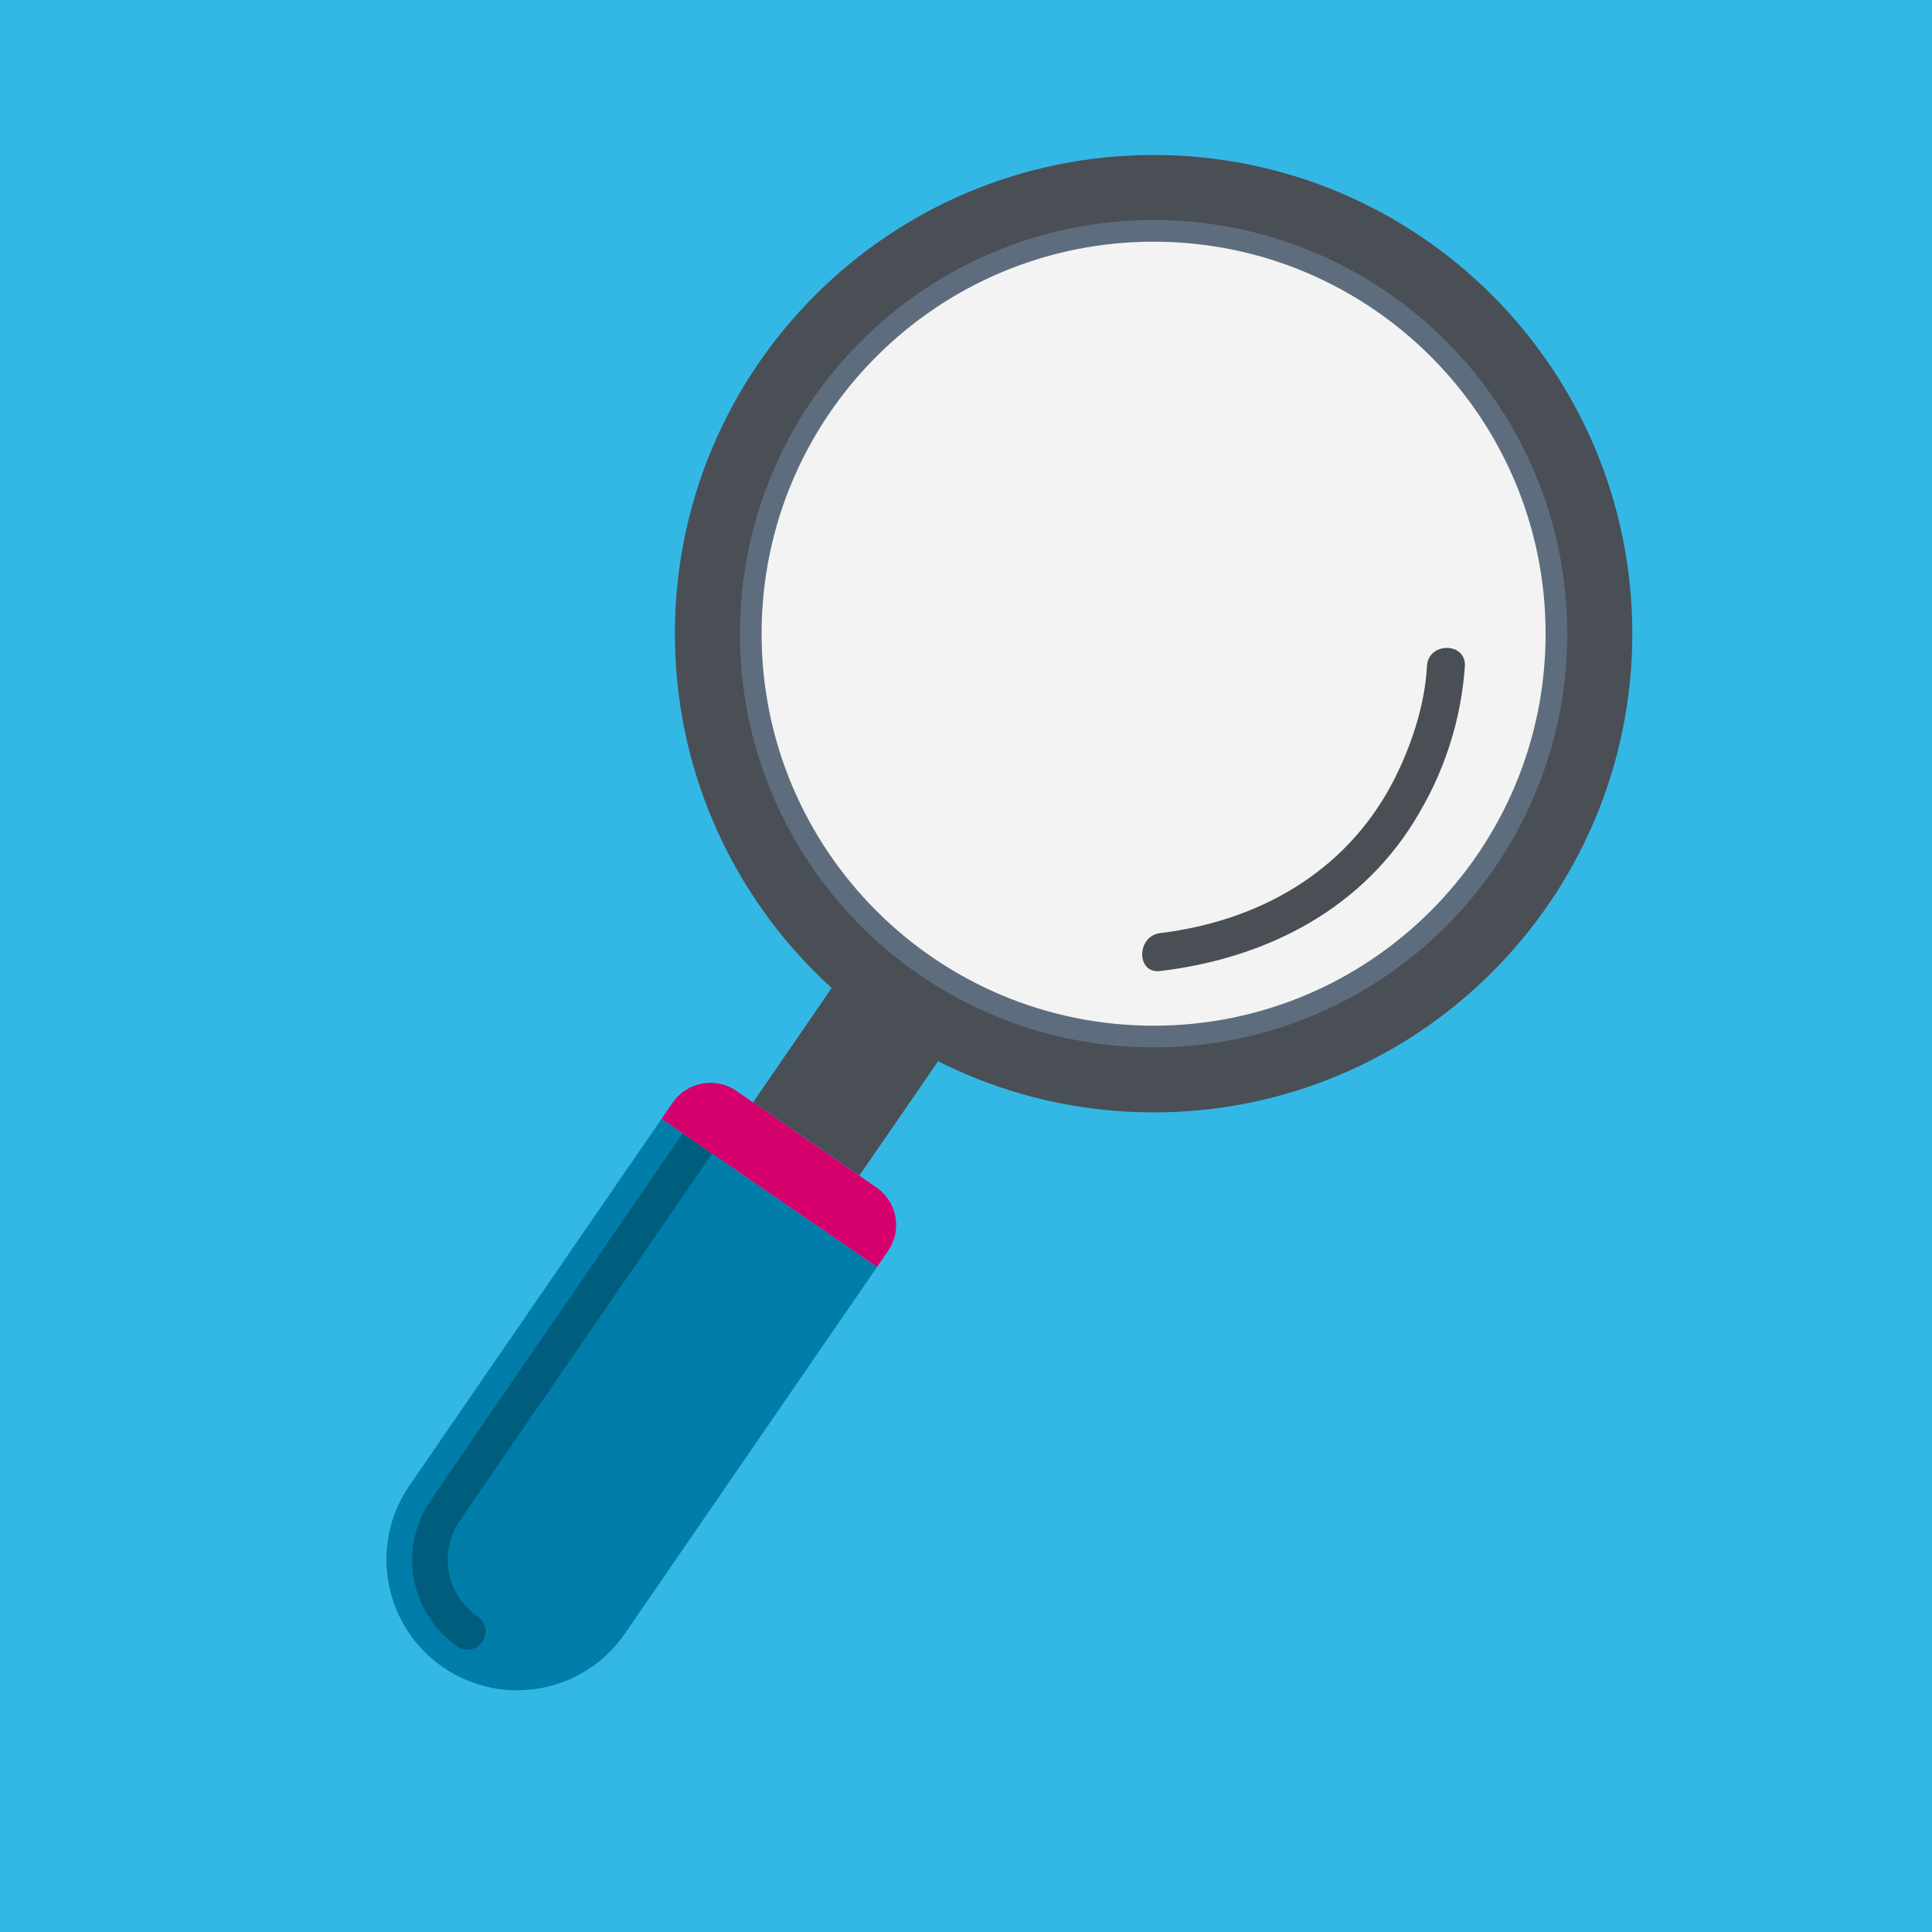
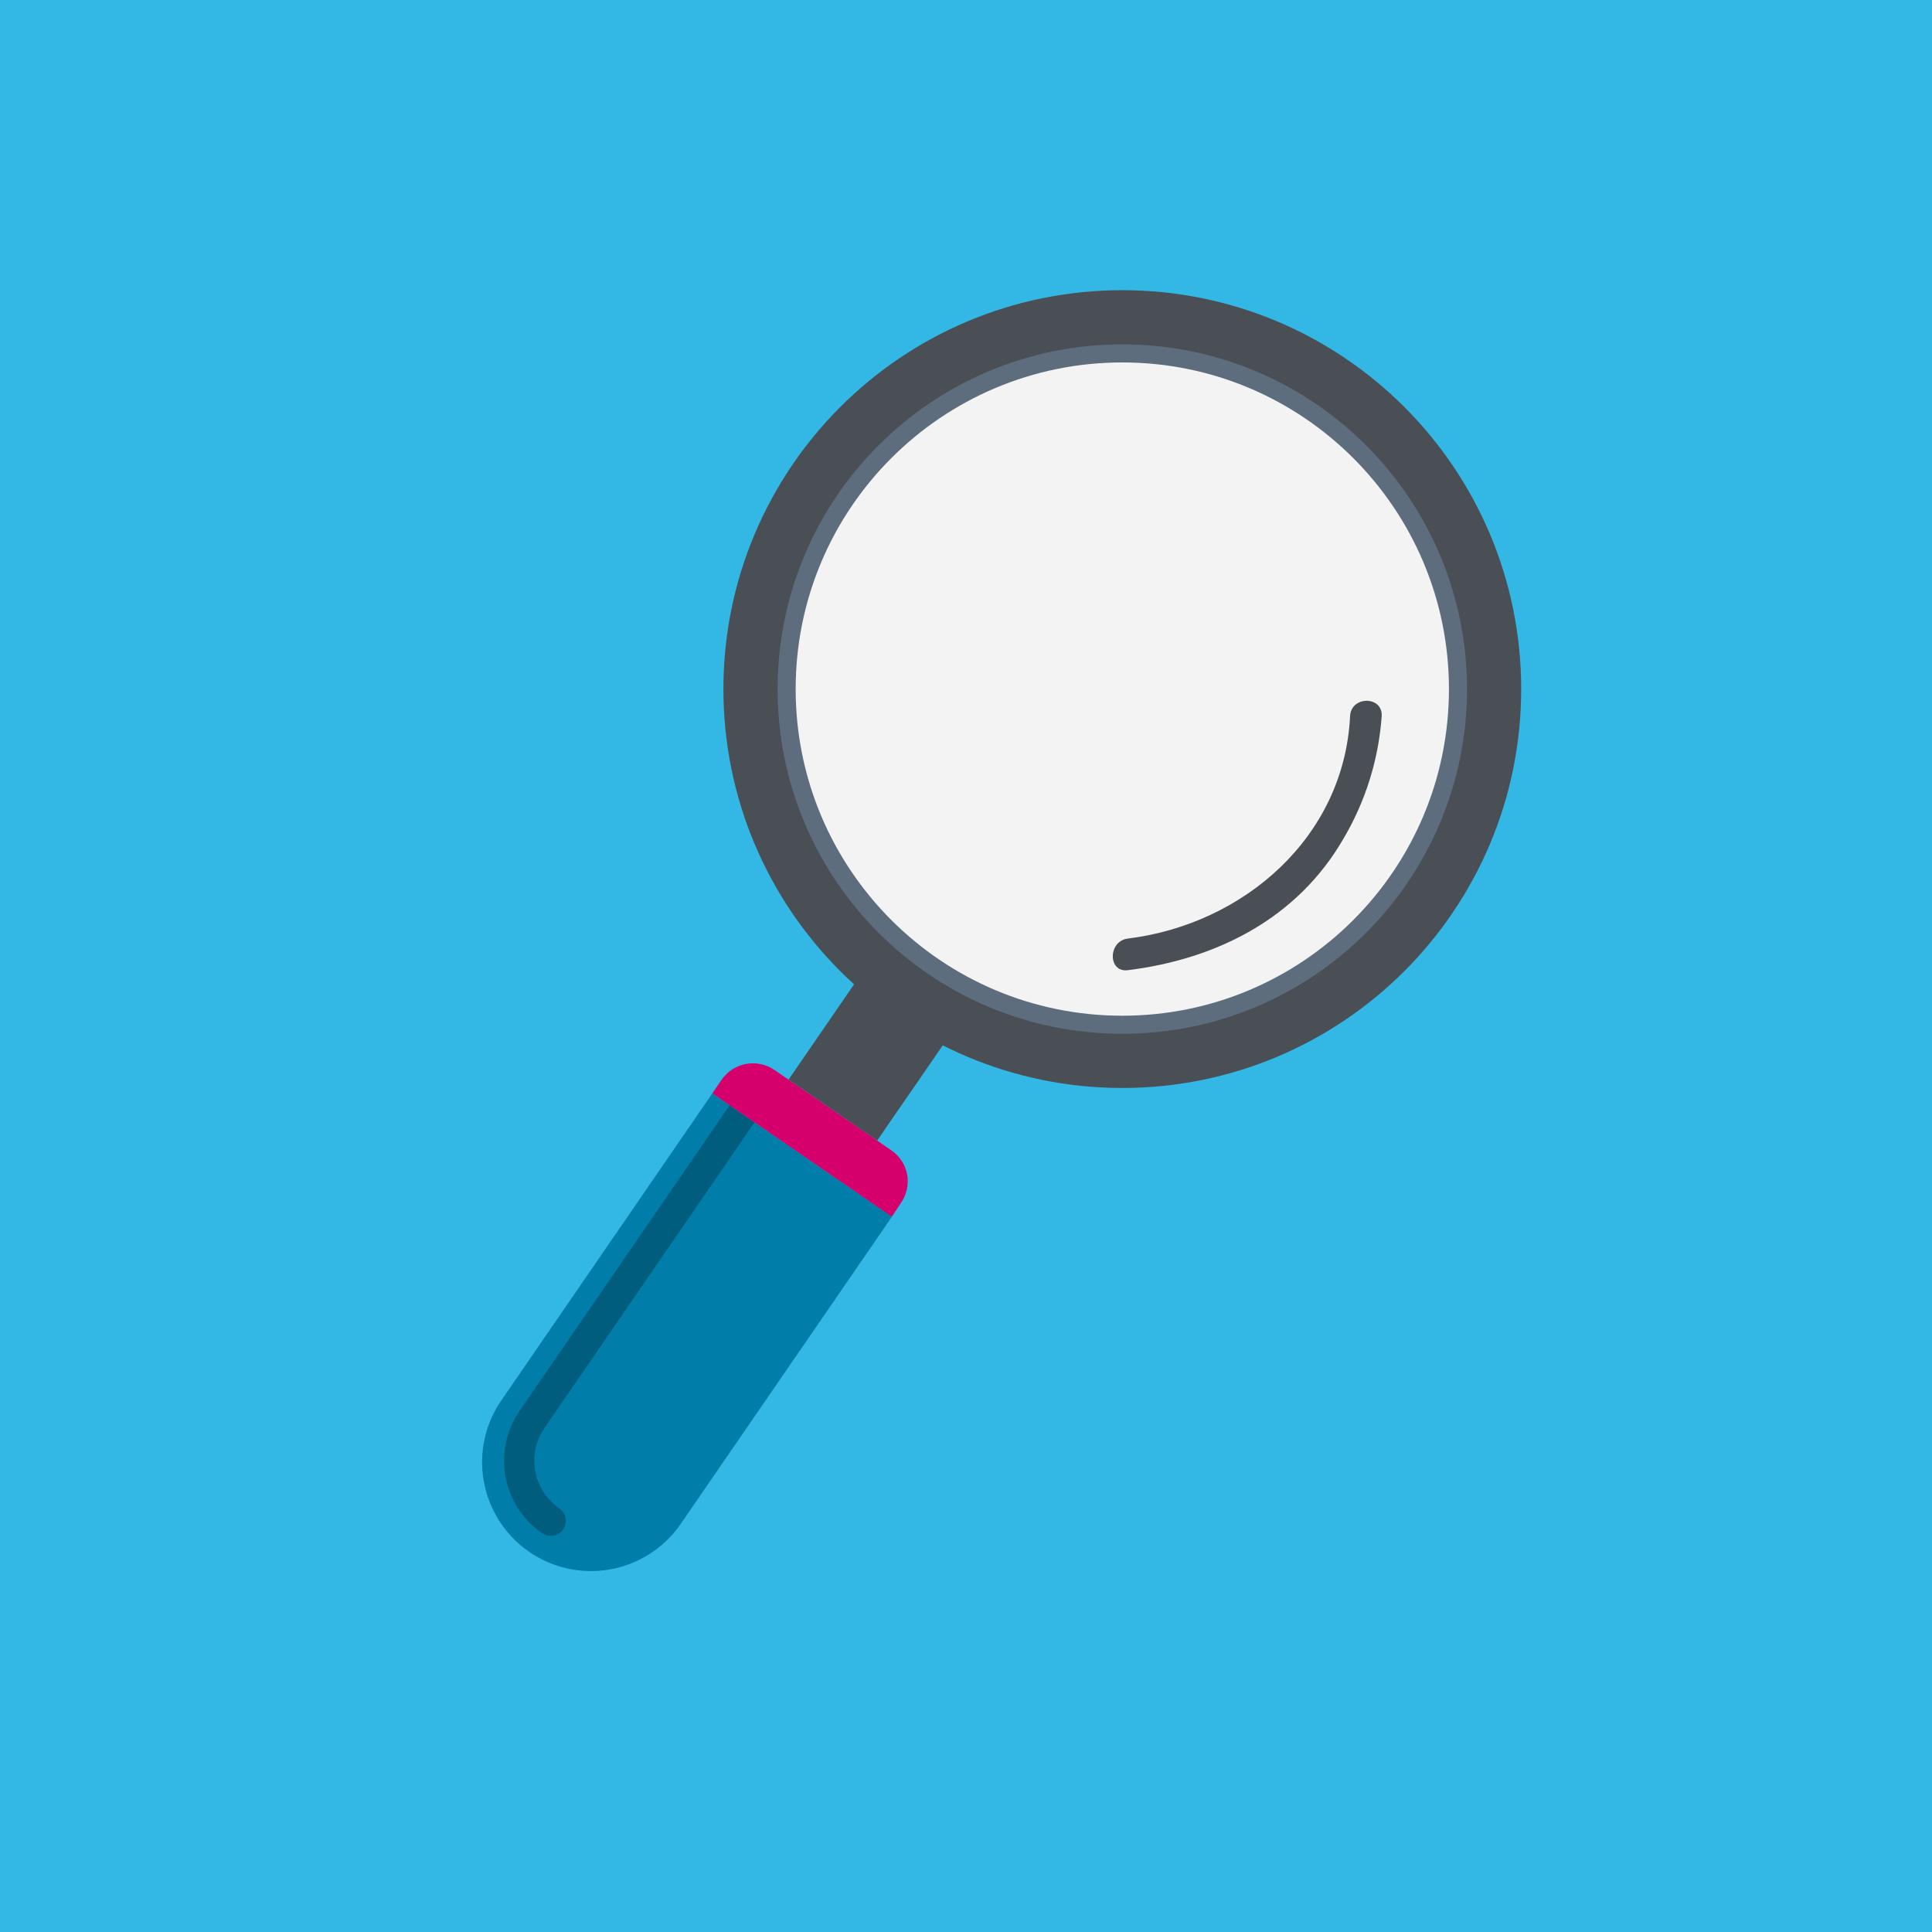
<svg xmlns="http://www.w3.org/2000/svg" viewBox="0 0 300 300">
  <defs>
-     <style>.a{fill:#33b8e6;}.b{fill:#4a4f55;}.c{fill:#007da8;}.d{fill:#005370;opacity:0.75;}.e{fill:#d6006d;}.f,.g{fill:none;stroke-miterlimit:10;}.f{stroke:#4a4f55;stroke-width:26.93px;}.g{stroke:#5d6d7e;stroke-width:6.73px;}.h{fill:#f3f3f3;}</style>
+     <style>.a{fill:#33b8e6;}.b{fill:#4a4f55;}.c{fill:#007da8;}.d{fill:#005370;opacity:0.75;}.e{fill:#d6006d;}.f,.g{fill:none;stroke-miterlimit:10;}.f{stroke:#4a4f55;stroke-width:22.44px;}.g{stroke:#5d6d7e;stroke-width:5.61px;}.h{fill:#f3f3f3;}</style>
  </defs>
  <rect class="a" width="300" height="300" />
-   <polygon class="b" points="146.18 164.03 141.32 171.11 135.64 179.34 133.45 182.54 116.94 171.17 129.66 152.66 146.18 164.03" />
-   <path class="c" d="M102.73,173.73,63.58,230.67a20.29,20.29,0,1,0,33.45,23l39.15-56.93Z" />
-   <path class="d" d="M110.59,179.13h0L106,176l-39.15,57A16.4,16.4,0,0,0,71,255.67a2.82,2.82,0,0,0,3.91-.74,2.8,2.8,0,0,0-.72-3.89,10.75,10.75,0,0,1-2.78-14.95Z" />
-   <path class="e" d="M136.18,196.73l-33.45-23,1.72-2.51a7.12,7.12,0,0,1,9.88-1.84l21.75,15a7.07,7.07,0,0,1,1.82,9.86Z" />
-   <circle class="f" cx="179.13" cy="98.4" r="60.87" />
-   <circle class="g" cx="179.13" cy="98.4" r="60.87" />
-   <circle class="h" cx="179.13" cy="98.4" r="60.87" />
-   <path class="b" d="M221.57,103.44c-.28,6-2.51,12.73-5.41,18.22-7.29,13.81-20.75,21.37-36,23.23-3.71.45-3.76,6.35,0,5.89,16.71-2,31.78-9.78,40.31-24.71a52,52,0,0,0,7-22.63c.19-3.78-5.71-3.78-5.89,0Z" />
+   <polygon class="b" points="146.82 161.69 142.77 167.59 138.03 174.45 136.21 177.11 122.45 167.64 133.05 152.22 146.82 161.69" />
+   <path class="c" d="M110.61,169.78,78,217.23a16.91,16.91,0,1,0,27.87,19.15l32.62-47.44Z" />
+   <path class="d" d="M117.16,174.28h0l-3.86-2.65L80.68,219.08a13.67,13.67,0,0,0,3.51,19,2.34,2.34,0,0,0,2.66-3.86,9,9,0,0,1-2.32-12.46Z" />
+   <path class="e" d="M138.48,188.94l-27.87-19.16,1.43-2.1a5.91,5.91,0,0,1,8.23-1.53l18.13,12.47a5.87,5.87,0,0,1,2.47,3.79,6,6,0,0,1-1,4.43Z" />
+   <circle class="f" cx="174.27" cy="107" r="50.72" />
+   <circle class="g" cx="174.27" cy="107" r="50.72" />
+   <circle class="h" cx="174.27" cy="107" r="50.72" />
+   <path class="b" d="M209.64,111.2c-.92,18.85-16.56,32.32-34.51,34.54-3.1.38-3.13,5.3,0,4.91,13.87-1.72,26.38-8.08,33.51-20.47a43.38,43.38,0,0,0,5.91-19c.16-3.15-4.75-3.15-4.91,0Z" />
</svg>
